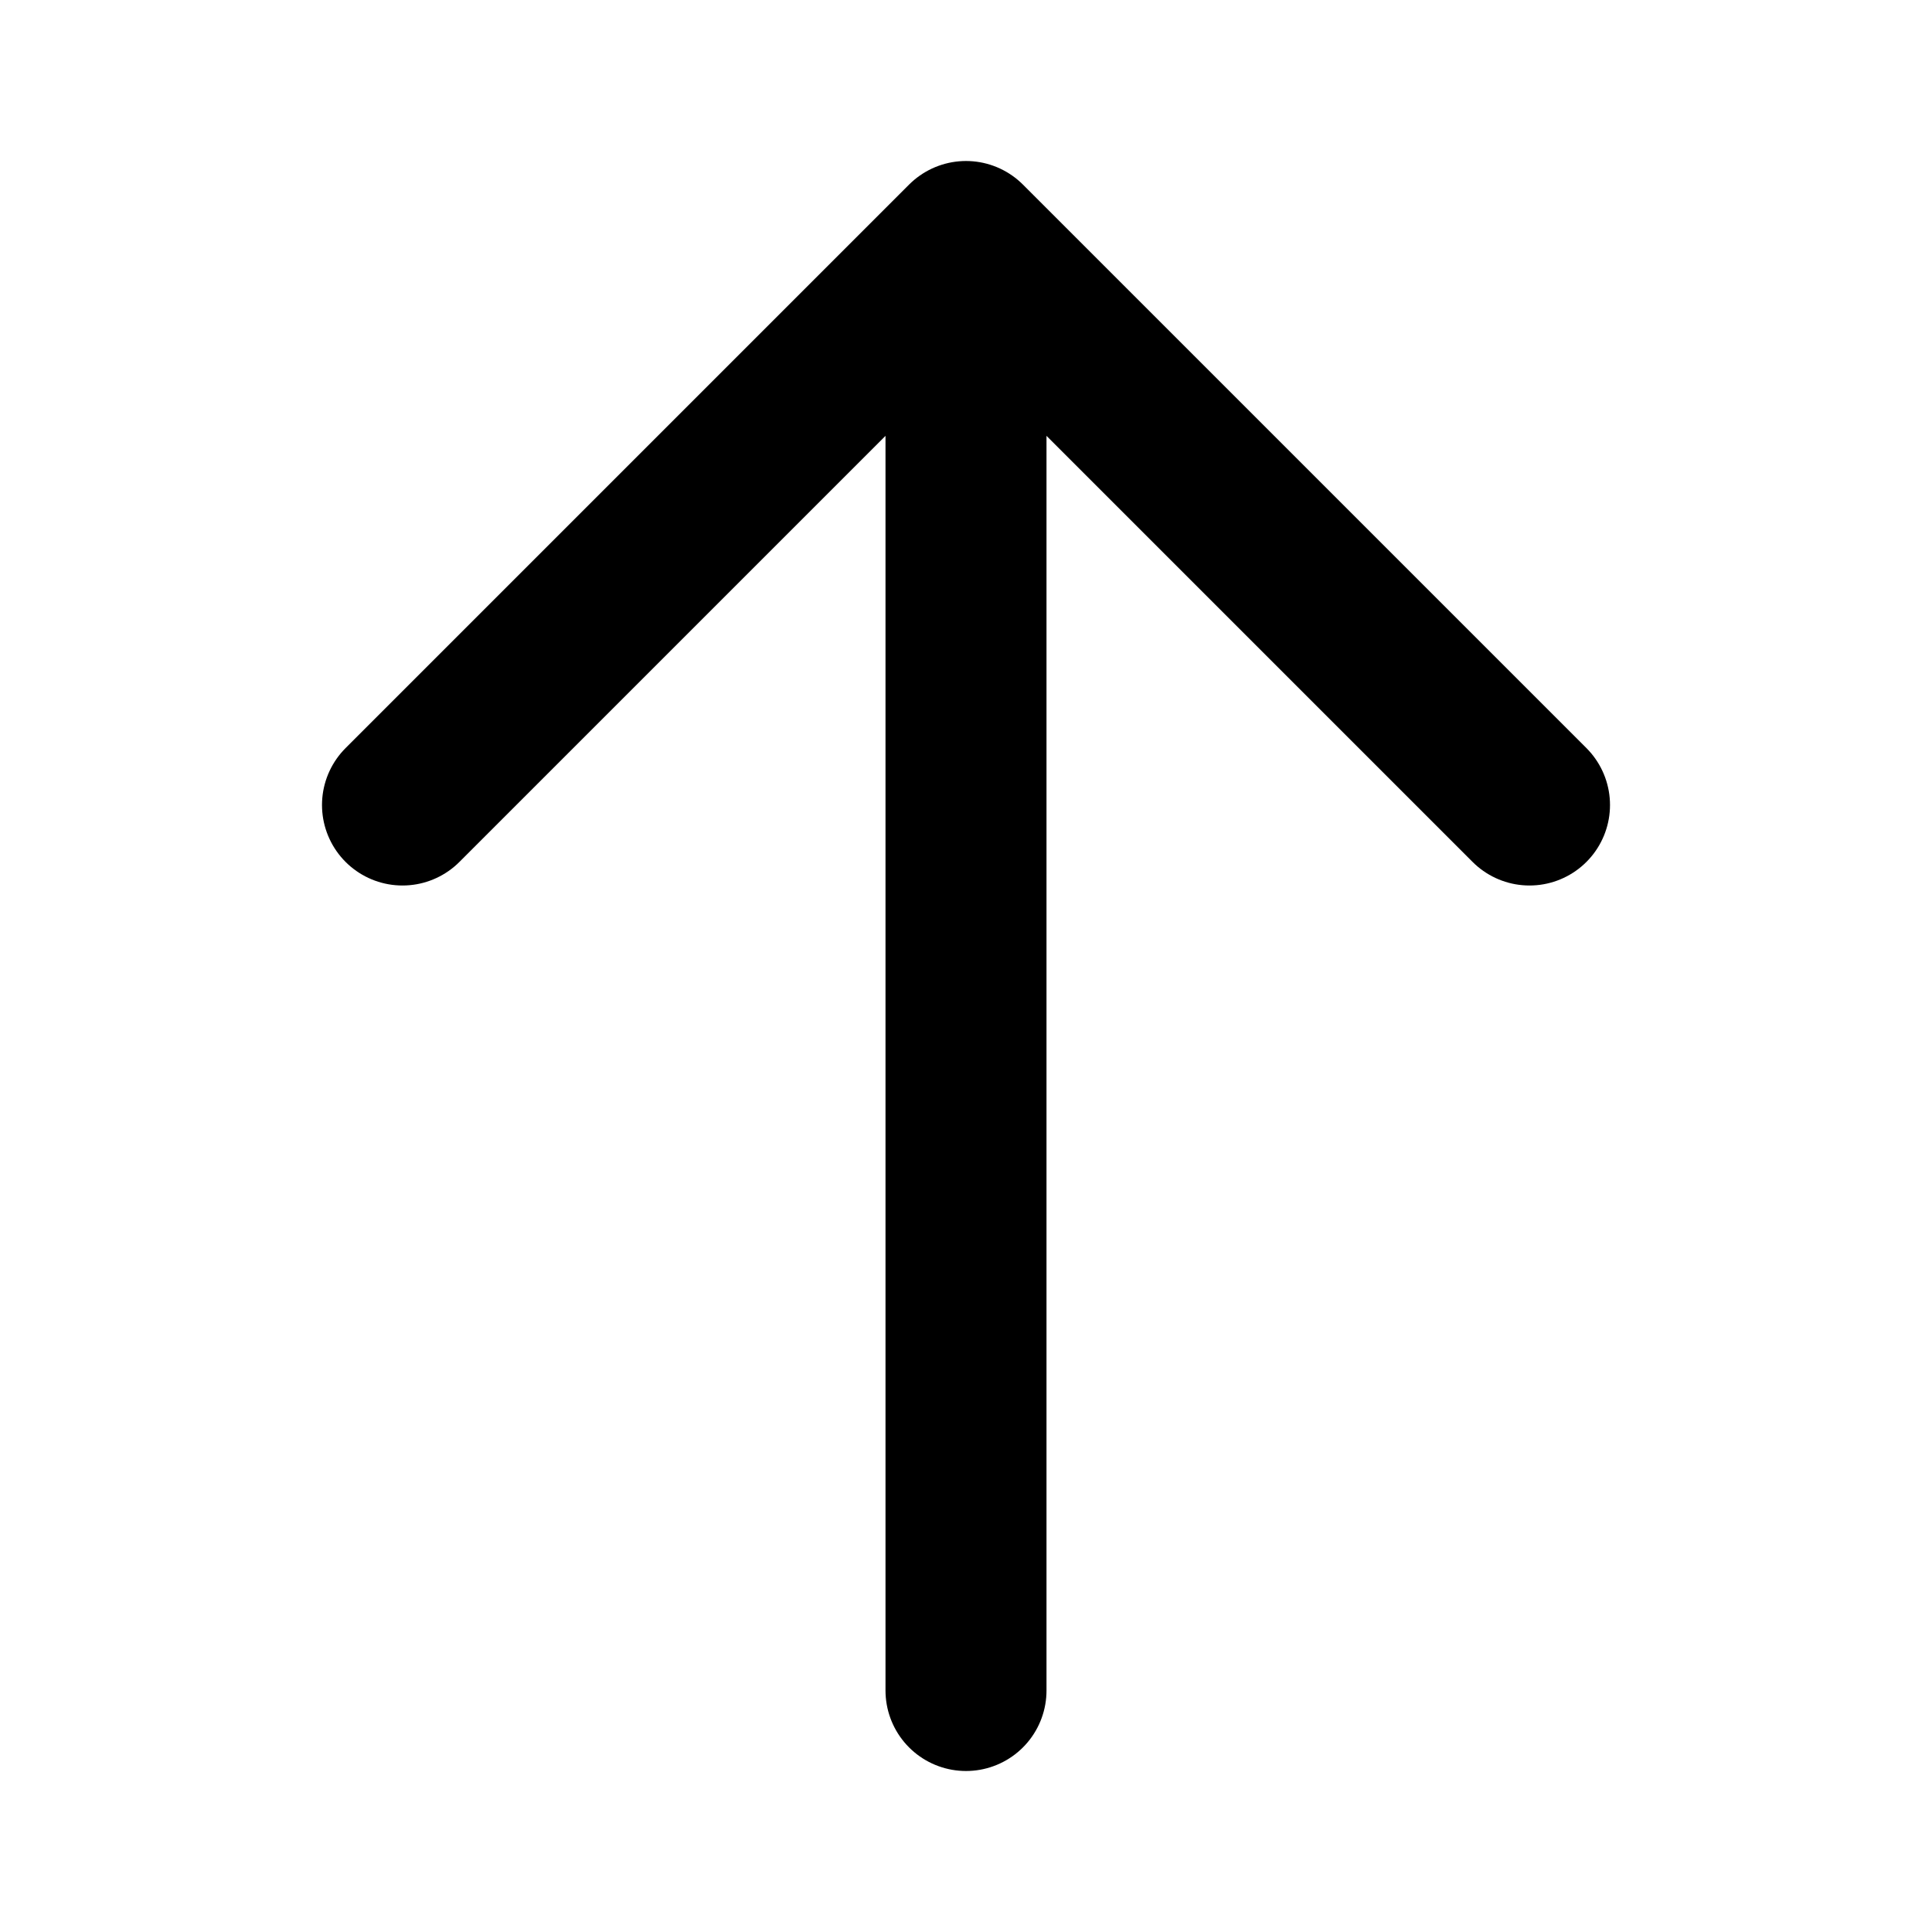
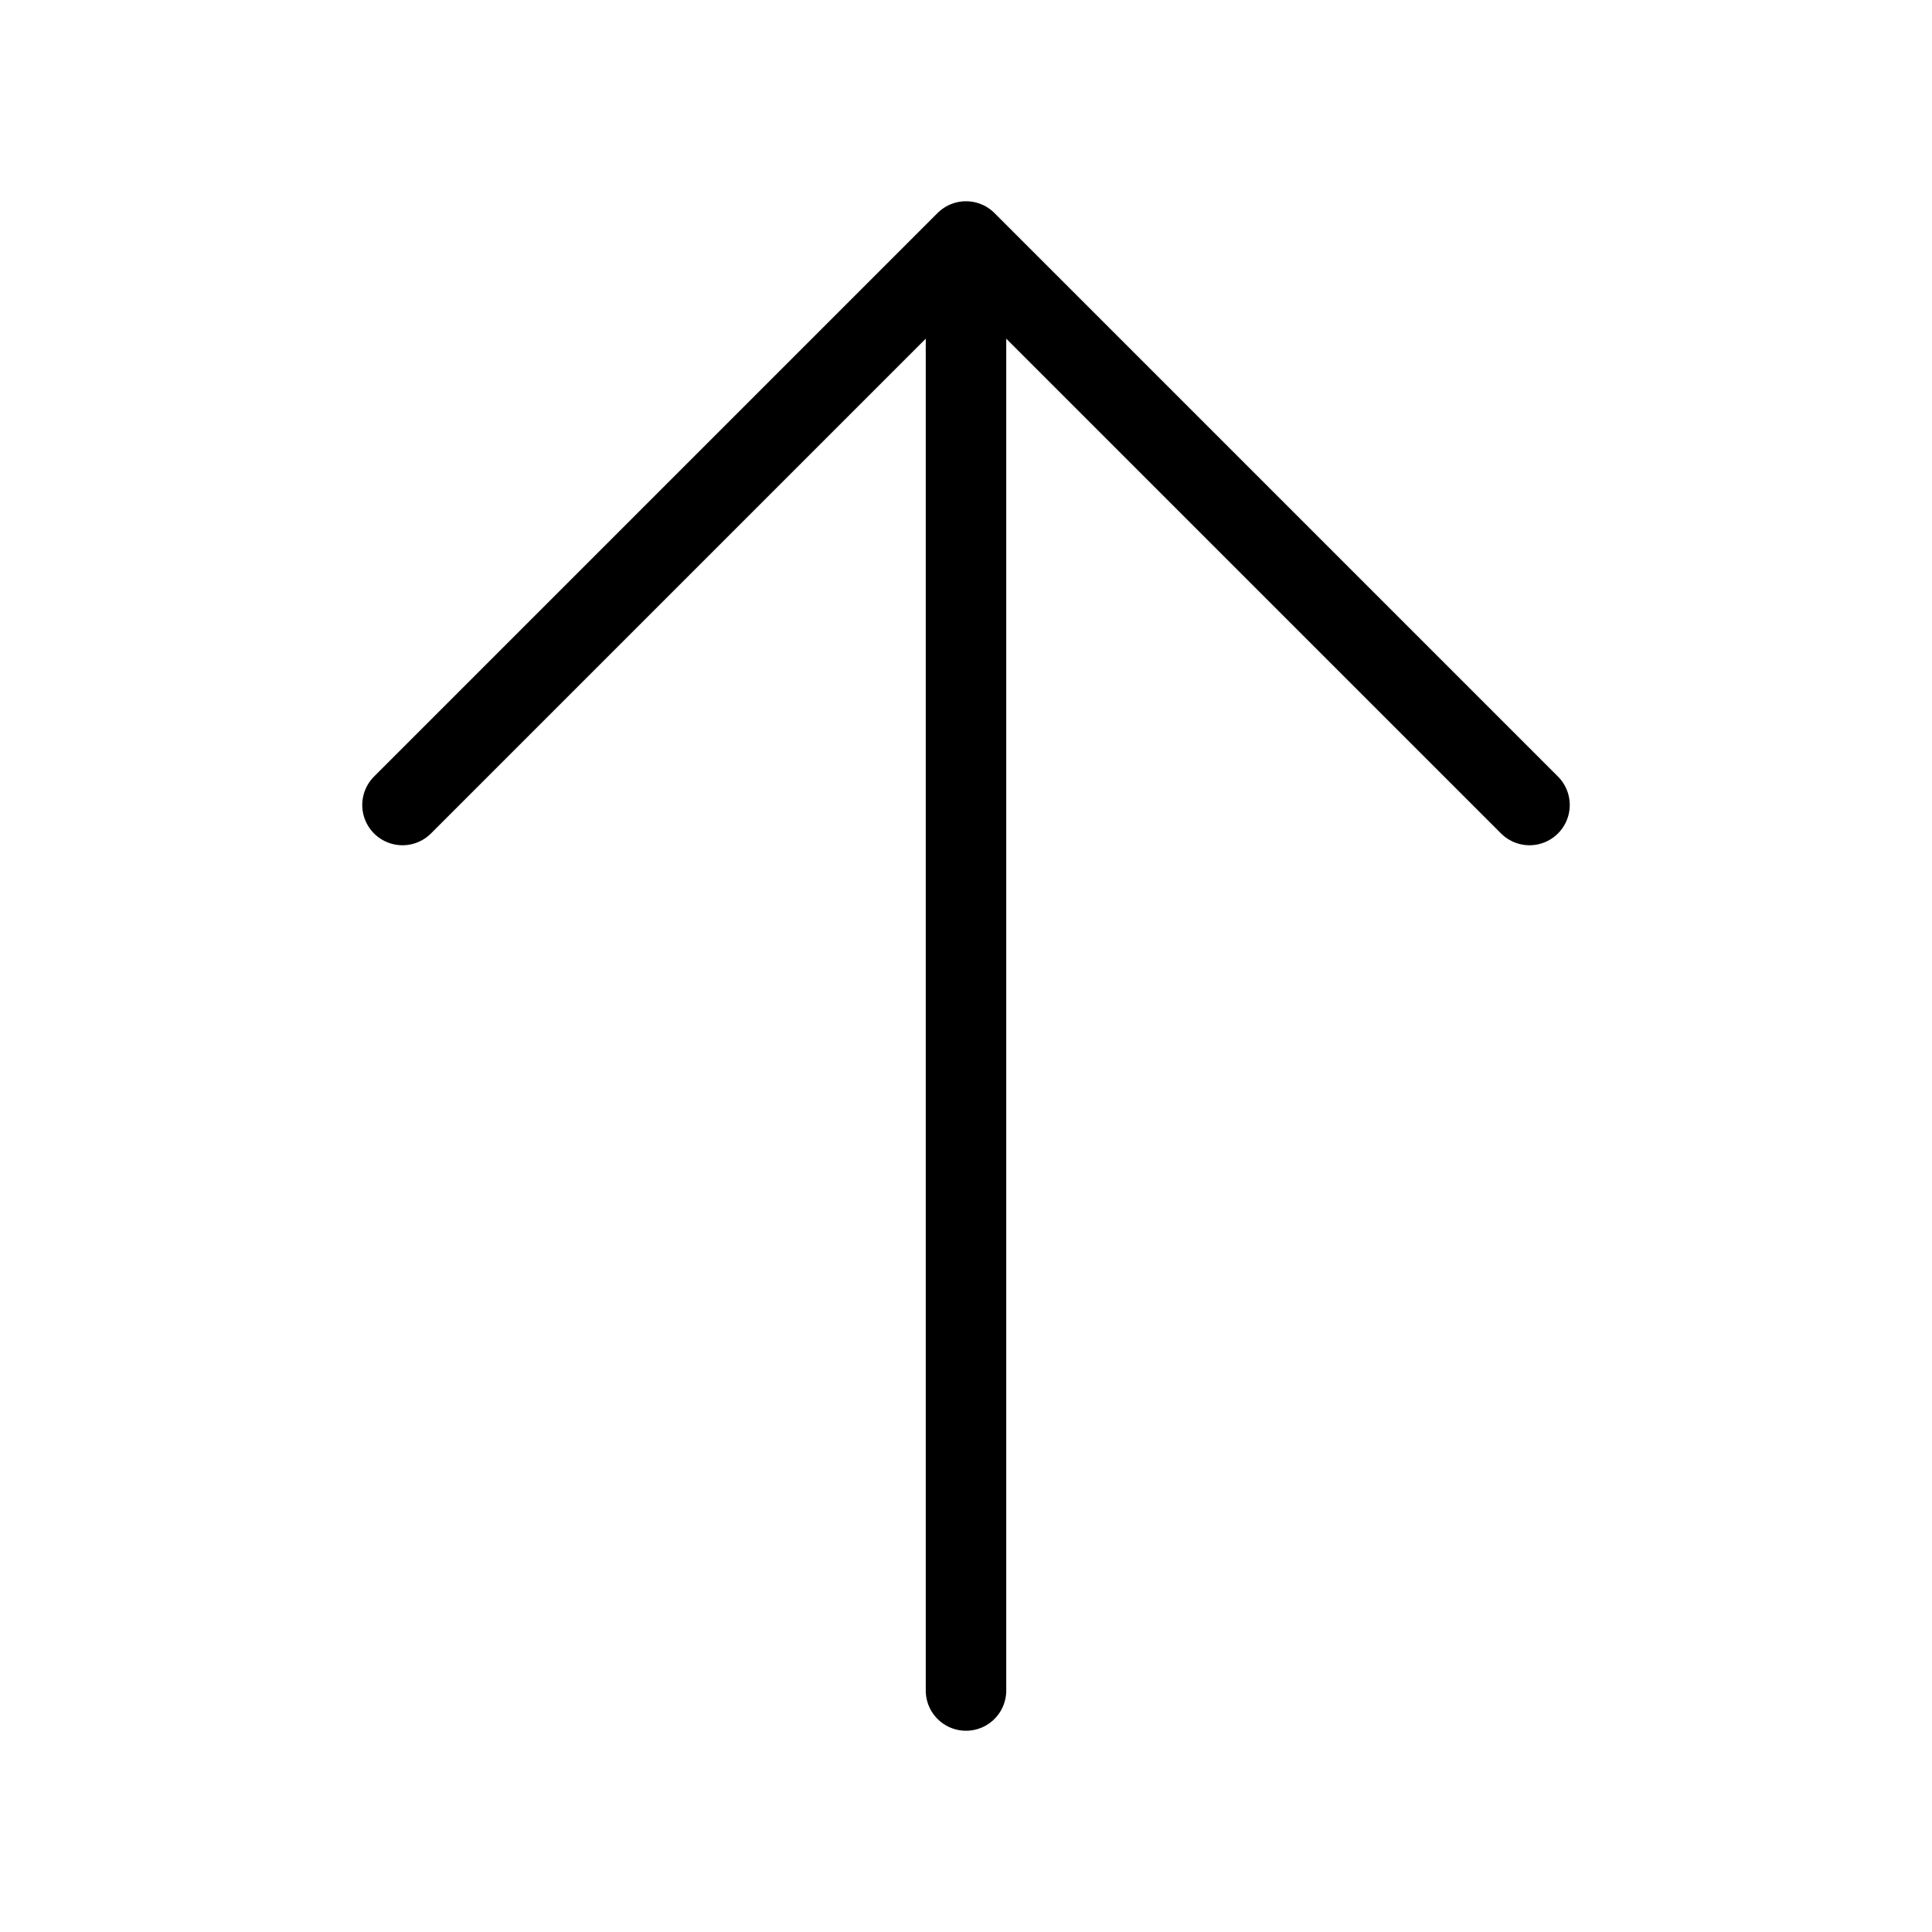
<svg xmlns="http://www.w3.org/2000/svg" fill="none" viewBox="0 0 24 24" stroke="currentColor">
-   <path stroke-linecap="round" stroke-linejoin="round" stroke-width="2" d="M5 10l7-7m0 0l7 7m-7-7v18" />
+   <path stroke-linecap="round" stroke-linejoin="round" d="M5 10l7-7m0 0l7 7m-7-7v18" />
</svg>
